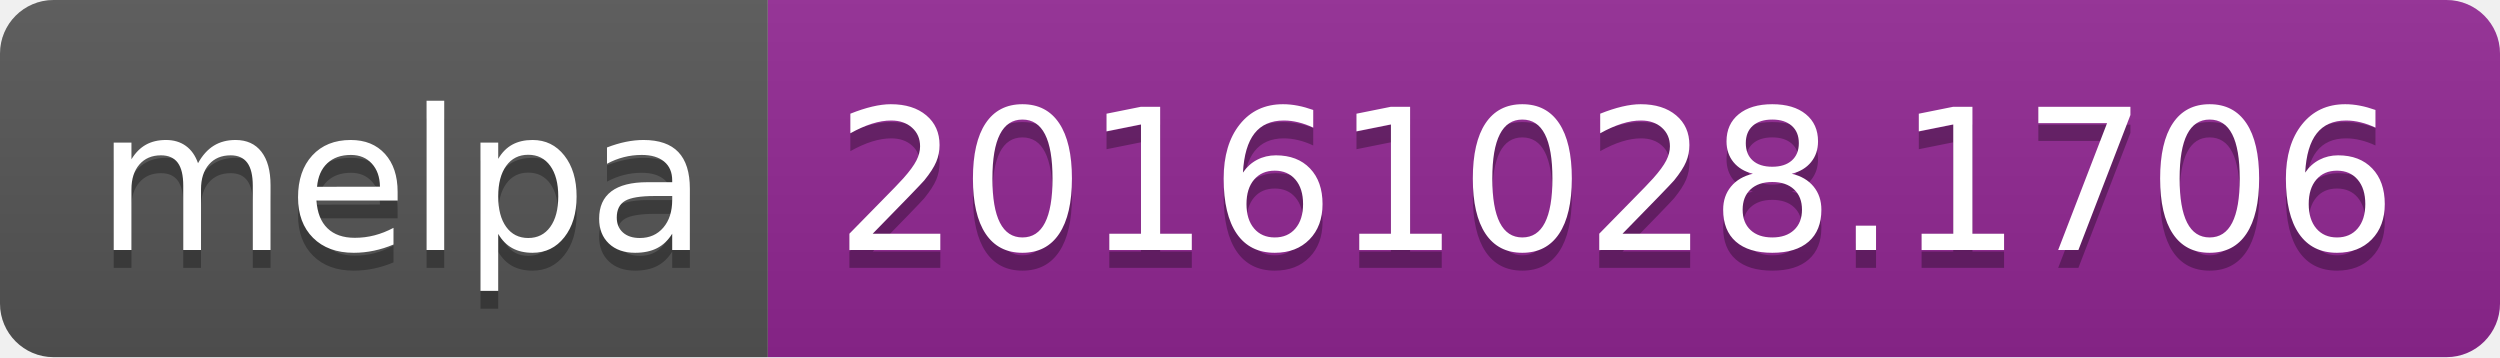
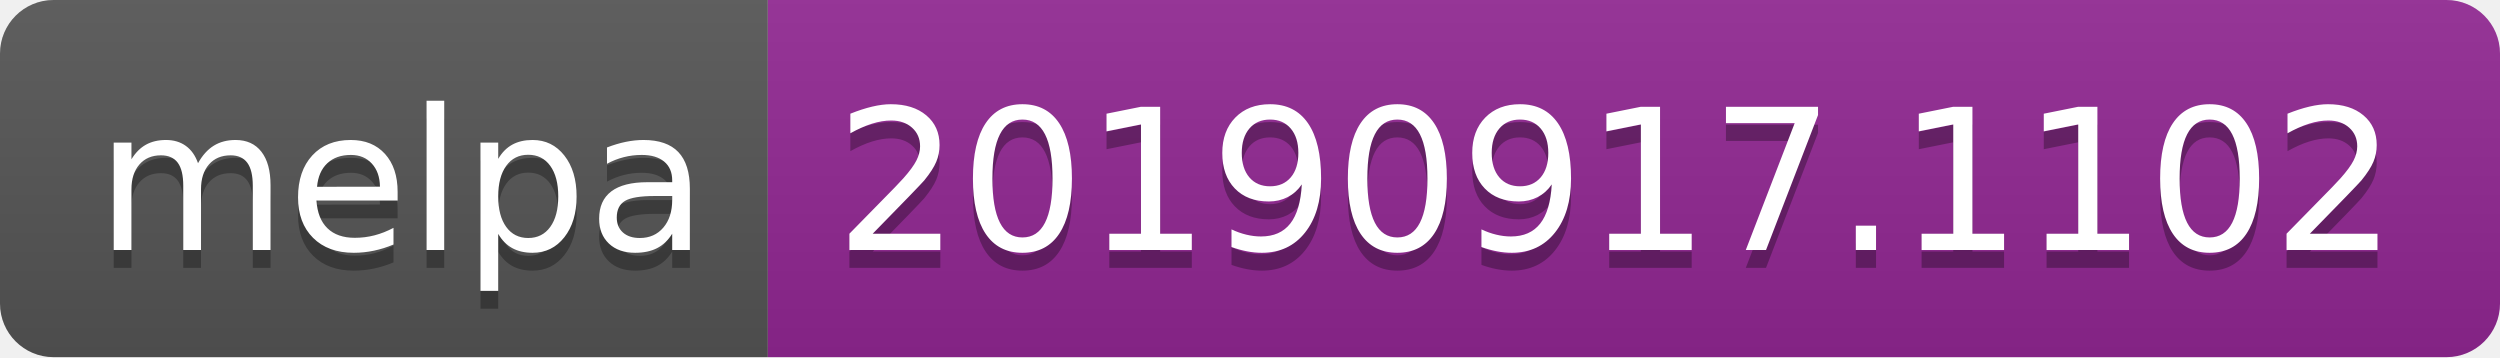
<svg xmlns="http://www.w3.org/2000/svg" width="140" height="20">
  <linearGradient id="b" x2="0" y2="100%">
    <stop offset="0" stop-color="#bbb" stop-opacity=".1" />
    <stop offset="1" stop-opacity=".1" />
  </linearGradient>
  <clipPath id="a">
    <rect width="140" height="20" rx="3" fill="#fff" />
  </clipPath>
  <g clip-path="url(#a)">
    <path fill="#555" d="M0 0h43v20H0z" />
    <path fill="#922793" d="M43 0h97v20H43z" />
    <path fill="url(#b)" d="M0 0h140v20H0z" />
  </g>
  <g fill="#fff" text-anchor="middle" font-family="DejaVu Sans,Verdana,Geneva,sans-serif" font-size="110">
    <text x="225" y="150" fill="#010101" fill-opacity=".3" transform="scale(.1)" textLength="330">melpa</text>
    <text x="225" y="140" transform="scale(.1)" textLength="330">melpa</text>
-     <text x="905" y="150" fill="#010101" fill-opacity=".3" transform="scale(.1)" textLength="870">20161028.1706</text>
-     <text x="905" y="140" transform="scale(.1)" textLength="870">20161028.1706</text>
+     <text x="905" y="150" fill="#010101" fill-opacity=".3" transform="scale(.1)" textLength="870">20190917.1102</text>
+     <text x="905" y="140" transform="scale(.1)" textLength="870">20190917.1102</text>
  </g>
</svg>
